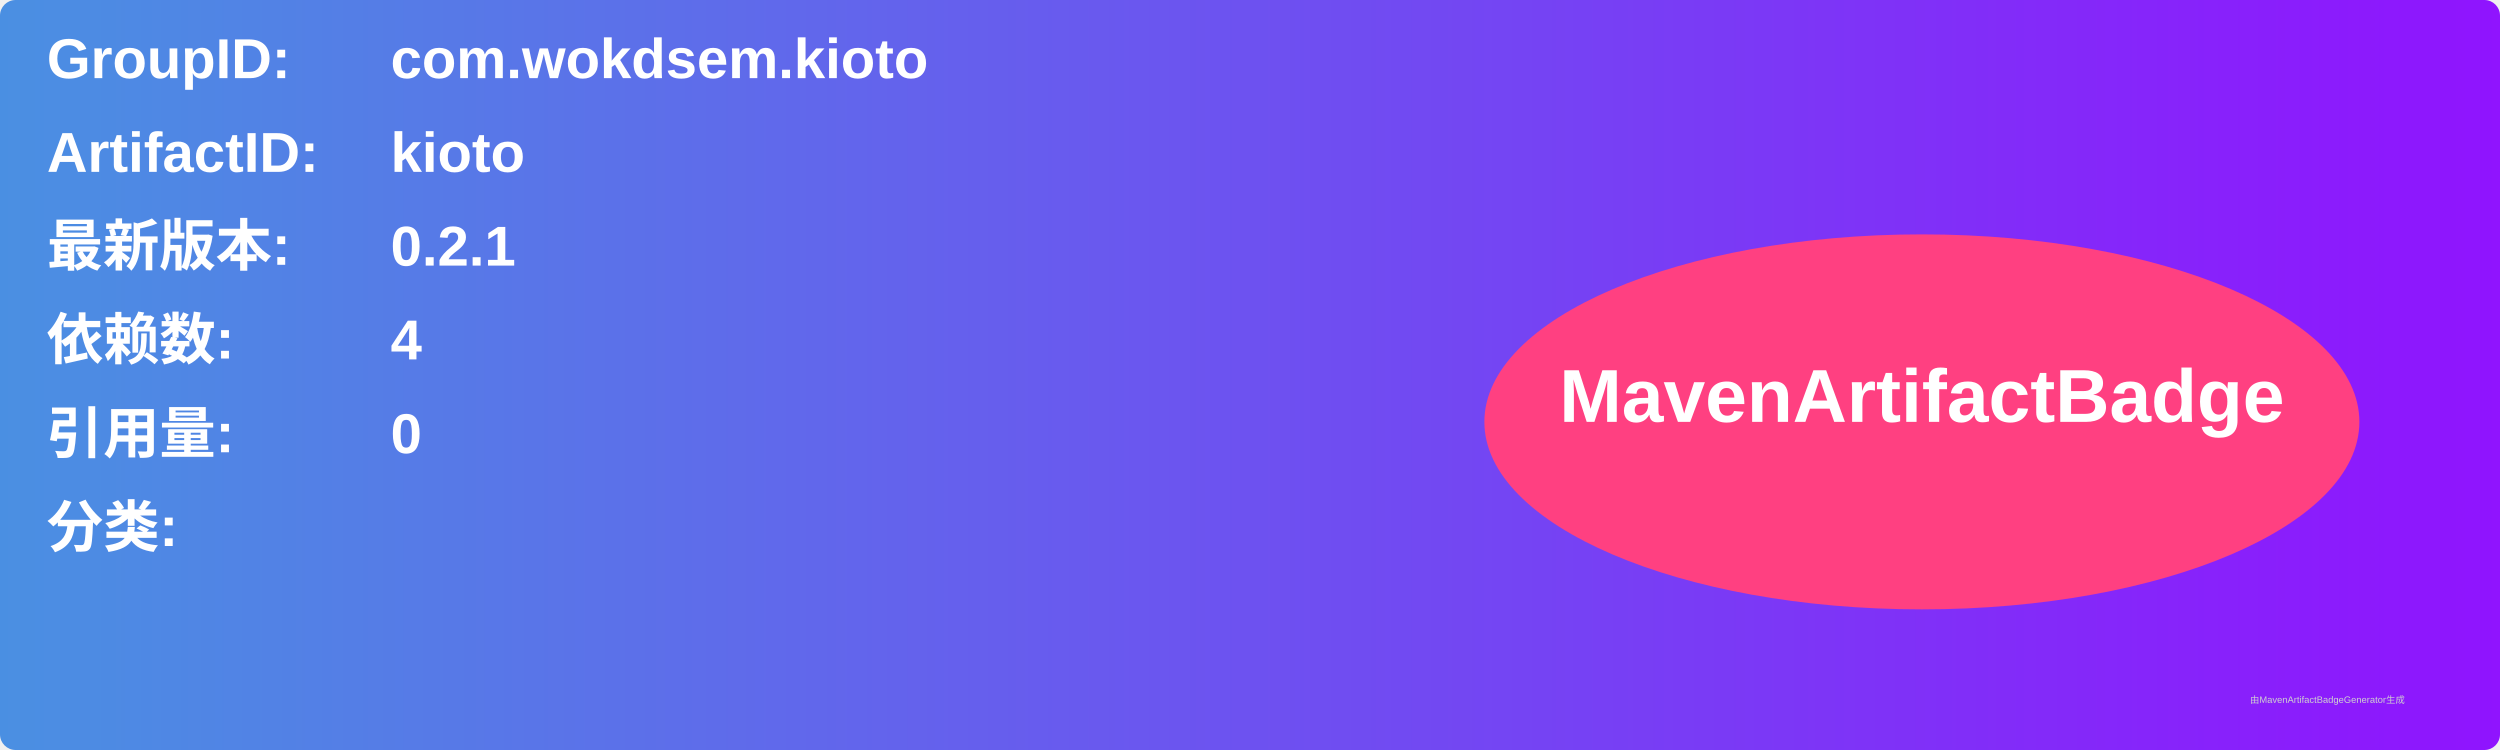
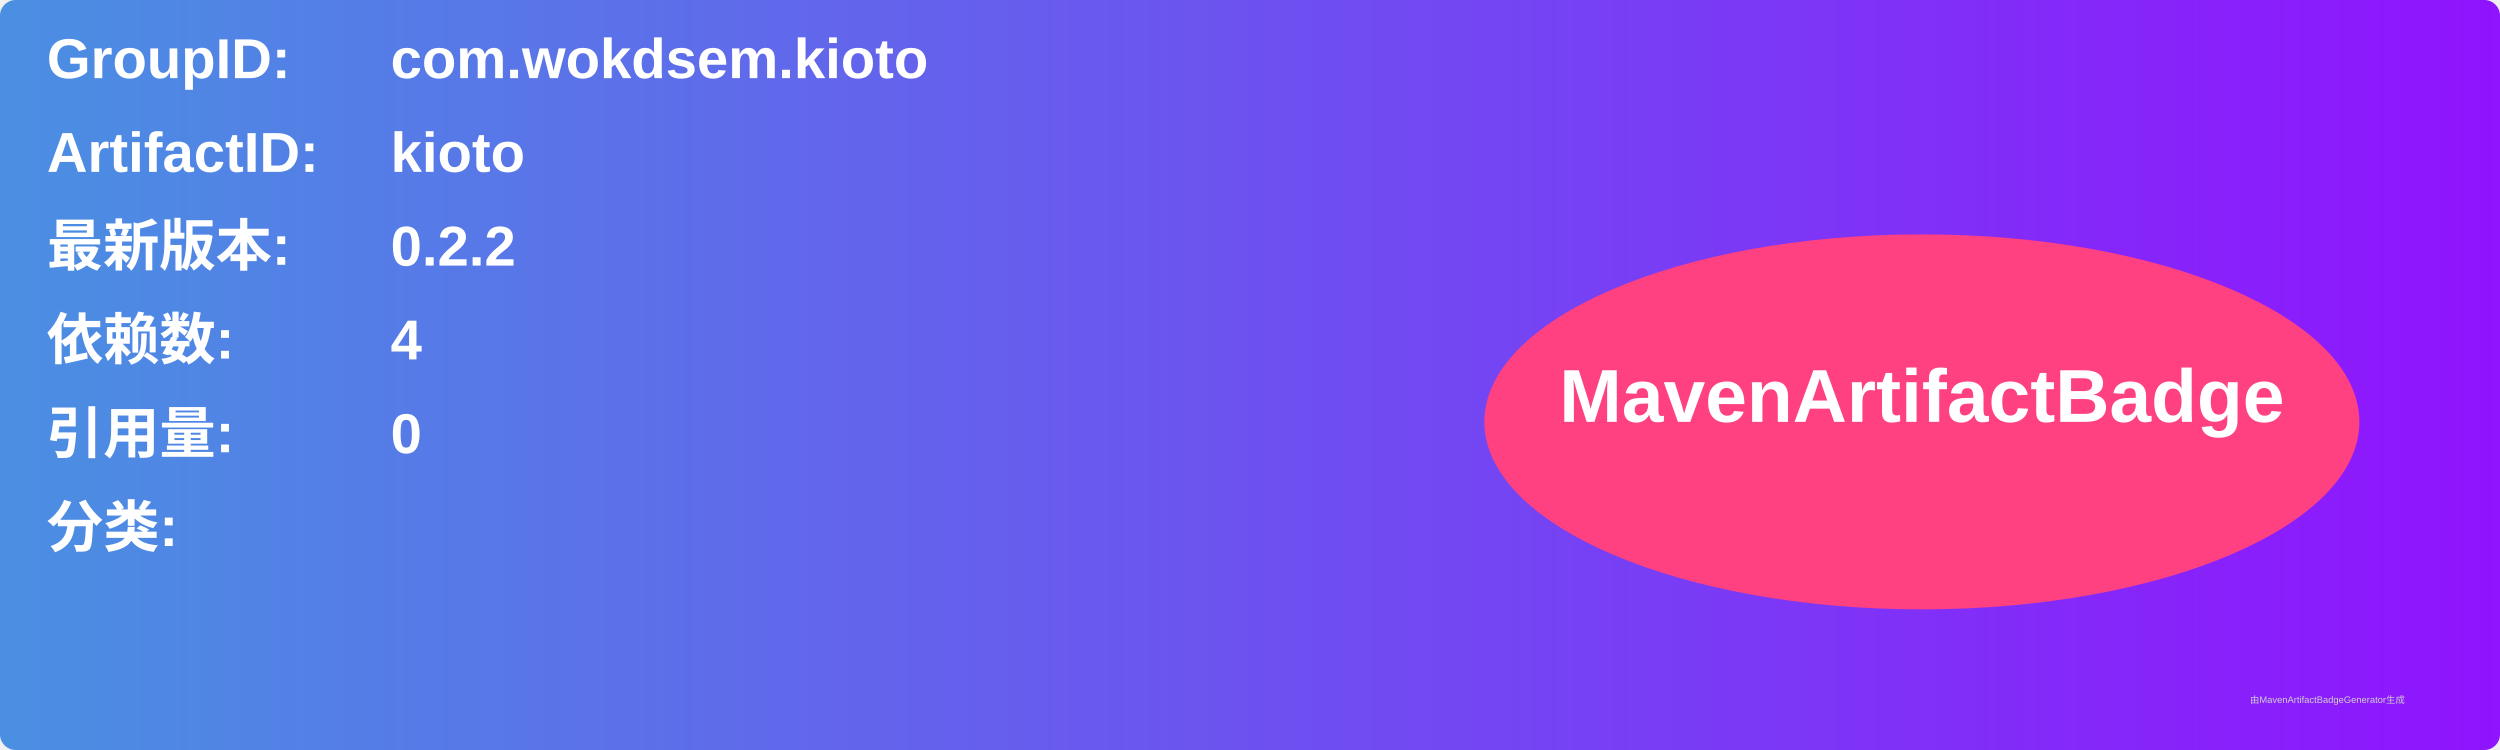
<svg xmlns="http://www.w3.org/2000/svg" width="800" height="240" viewBox="0 0 800 240">
  <linearGradient id="grad" x1="0%" y1="0%" x2="100%" y2="0%">
    <stop offset="0%" stop-color="#4a90e2" />
    <stop offset="100%" stop-color="#9013fe" />
  </linearGradient>
  <rect width="100%" height="100%" rx="5" ry="5" fill="url(#grad)" />
  <g transform="translate(15, 15)">
    <text x="0" y="10" font-family="Arial" font-size="18" fill="white" font-weight="bold" width="260">GroupID:</text>
    <text x="110" y="10" font-family="Arial" font-size="18" fill="white" font-weight="bold" width="460">com.wokdsem.kioto</text>
    <text x="0" y="40" font-family="Arial" font-size="18" fill="white" font-weight="bold" width="260">ArtifactID:</text>
    <text x="110" y="40" font-family="Arial" font-size="18" fill="white" font-weight="bold" width="460">kioto</text>
    <text x="0" y="70" font-family="Arial" font-size="18" fill="white" font-weight="bold">最新版本:</text>
    <text x="110" y="70" font-family="Arial" font-size="18" fill="white" font-weight="bold">
-       <tspan font-weight="bold">0.2.1</tspan>
+       <tspan font-weight="bold">0.2.2</tspan>
    </text>
    <text x="0" y="100" font-family="Arial" font-size="18" fill="white" font-weight="bold">依赖数: </text>
    <text x="110" y="100" font-family="Arial" font-size="18" fill="white">
      <tspan font-weight="bold">4</tspan>
    </text>
    <text x="0" y="130" font-family="Arial" font-size="18" fill="white" font-weight="bold">引用量: </text>
    <text x="110" y="130" font-family="Arial" font-size="18" fill="white">
      <tspan font-weight="bold">0</tspan>
    </text>
    <text x="0" y="160" font-family="Arial" font-size="18" fill="white" font-weight="bold">分类:</text>
    <text x="10" y="190" font-family="Arial" font-size="10" fill="white">
      <tspan font-weight="bold" />
    </text>
    <ellipse cx="600" cy="120" rx="140" ry="60" fill="#ff4081" />
    <text x="600" y="120" text-anchor="middle" font-family="Arial" font-size="24" fill="white" font-weight="bold">MavenArtifactBadge</text>
  </g>
  <text x="720" y="225" font-family="Arial" font-size="3" fill="#d0d0d0">由MavenArtifactBadgeGenerator生成</text>
</svg>
